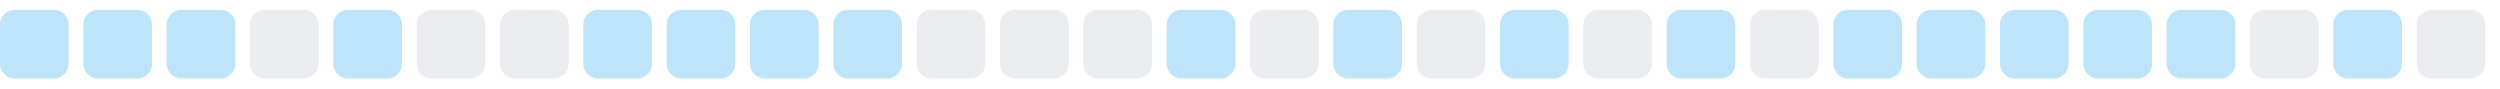
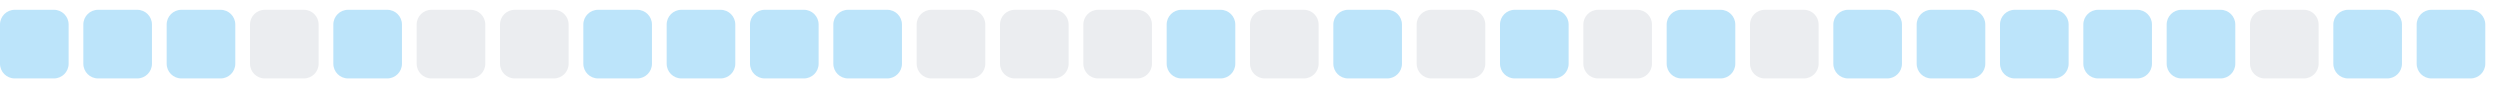
<svg xmlns="http://www.w3.org/2000/svg" width="255" height="9">
  <style>
        .level0 { fill: #ebedf0; }
        .level1 { fill: #bce4fa; }
        .level2 { fill: #75c7f7; }
        .level3 { fill: #30a9f2; }
        .level4 { fill: #008ee6; }
        @media (prefers-color-scheme: dark) {
          .level0 { fill: #161b22; }
          .level1 { fill: #0b3b5c; }
          .level2 { fill: #0a6299; }
          .level3 { fill: #008ee6; }
          .level4 { fill: #5bc4ff; }
        }
      </style>
  <rect x="0.0" y="1" width="7" height="7" rx="1.5" ry="1.5" class="level1" />
  <rect x="8.5" y="1" width="7" height="7" rx="1.5" ry="1.5" class="level1" />
  <rect x="17.0" y="1" width="7" height="7" rx="1.5" ry="1.5" class="level1" />
  <rect x="25.5" y="1" width="7" height="7" rx="1.5" ry="1.5" class="level0" />
  <rect x="34.0" y="1" width="7" height="7" rx="1.5" ry="1.5" class="level1" />
  <rect x="42.5" y="1" width="7" height="7" rx="1.5" ry="1.5" class="level0" />
  <rect x="51.0" y="1" width="7" height="7" rx="1.5" ry="1.5" class="level0" />
  <rect x="59.5" y="1" width="7" height="7" rx="1.5" ry="1.5" class="level1" />
  <rect x="68.0" y="1" width="7" height="7" rx="1.5" ry="1.5" class="level1" />
  <rect x="76.5" y="1" width="7" height="7" rx="1.5" ry="1.5" class="level1" />
  <rect x="85.0" y="1" width="7" height="7" rx="1.5" ry="1.5" class="level1" />
  <rect x="93.5" y="1" width="7" height="7" rx="1.5" ry="1.5" class="level0" />
  <rect x="102.0" y="1" width="7" height="7" rx="1.5" ry="1.5" class="level0" />
  <rect x="110.5" y="1" width="7" height="7" rx="1.5" ry="1.5" class="level0" />
  <rect x="119.0" y="1" width="7" height="7" rx="1.5" ry="1.5" class="level1" />
  <rect x="127.5" y="1" width="7" height="7" rx="1.5" ry="1.5" class="level0" />
  <rect x="136.0" y="1" width="7" height="7" rx="1.5" ry="1.5" class="level1" />
  <rect x="144.5" y="1" width="7" height="7" rx="1.5" ry="1.5" class="level0" />
  <rect x="153.0" y="1" width="7" height="7" rx="1.5" ry="1.5" class="level1" />
  <rect x="161.5" y="1" width="7" height="7" rx="1.5" ry="1.5" class="level0" />
  <rect x="170.0" y="1" width="7" height="7" rx="1.5" ry="1.5" class="level1" />
  <rect x="178.5" y="1" width="7" height="7" rx="1.5" ry="1.5" class="level0" />
  <rect x="187.0" y="1" width="7" height="7" rx="1.5" ry="1.5" class="level1" />
  <rect x="195.5" y="1" width="7" height="7" rx="1.5" ry="1.5" class="level1" />
  <rect x="204.0" y="1" width="7" height="7" rx="1.5" ry="1.5" class="level1" />
  <rect x="212.5" y="1" width="7" height="7" rx="1.5" ry="1.5" class="level1" />
  <rect x="221.0" y="1" width="7" height="7" rx="1.5" ry="1.5" class="level1" />
  <rect x="229.5" y="1" width="7" height="7" rx="1.5" ry="1.5" class="level0" />
  <rect x="238.0" y="1" width="7" height="7" rx="1.5" ry="1.5" class="level1" />
-   <rect x="246.5" y="1" width="7" height="7" rx="1.5" ry="1.5" class="level0" />
+   <rect x="246.5" y="1" width="7" height="7" rx="1.5" ry="1.5" class="level1" />
</svg>
